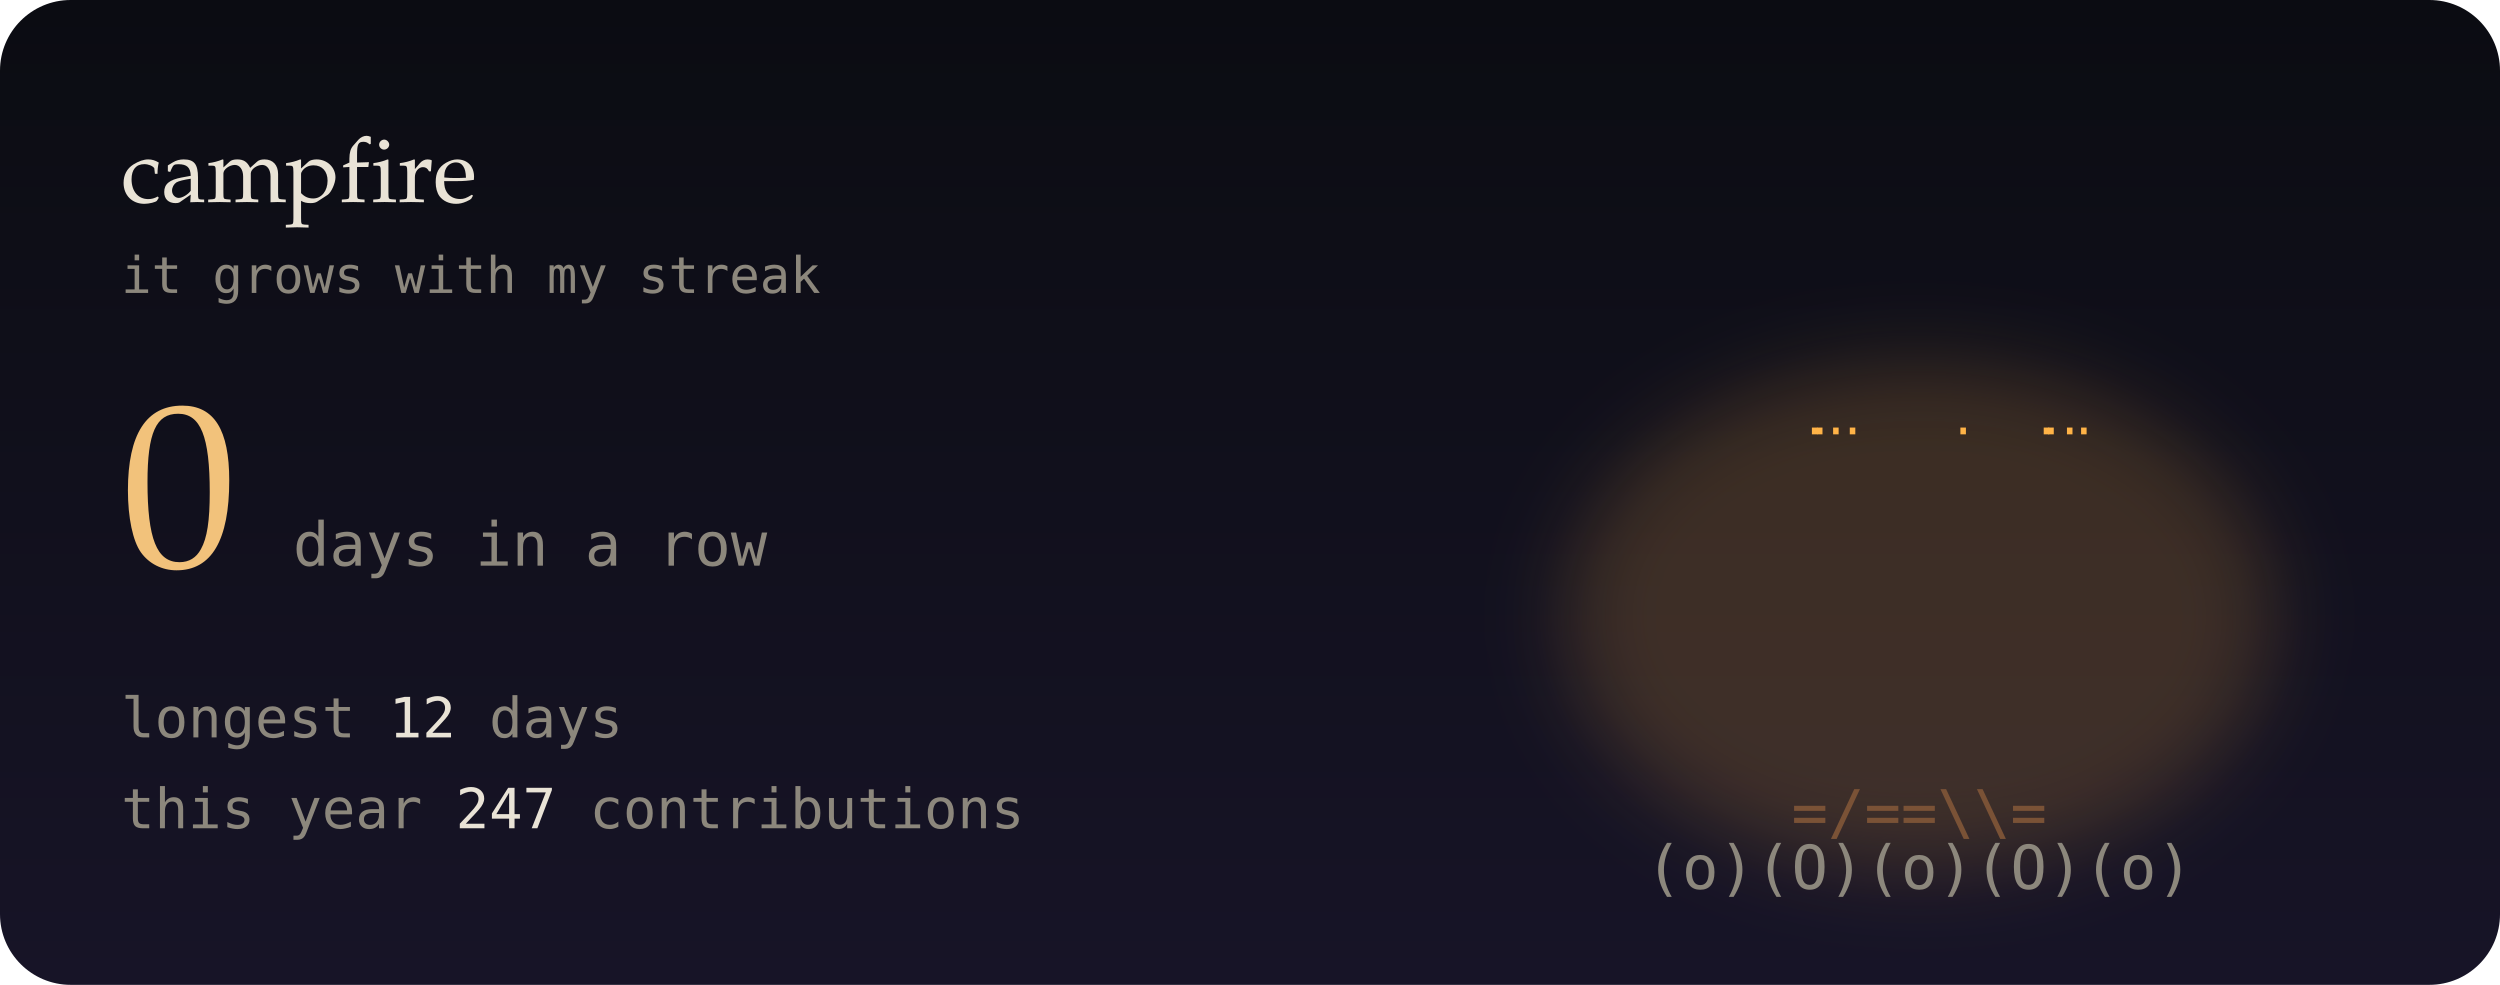
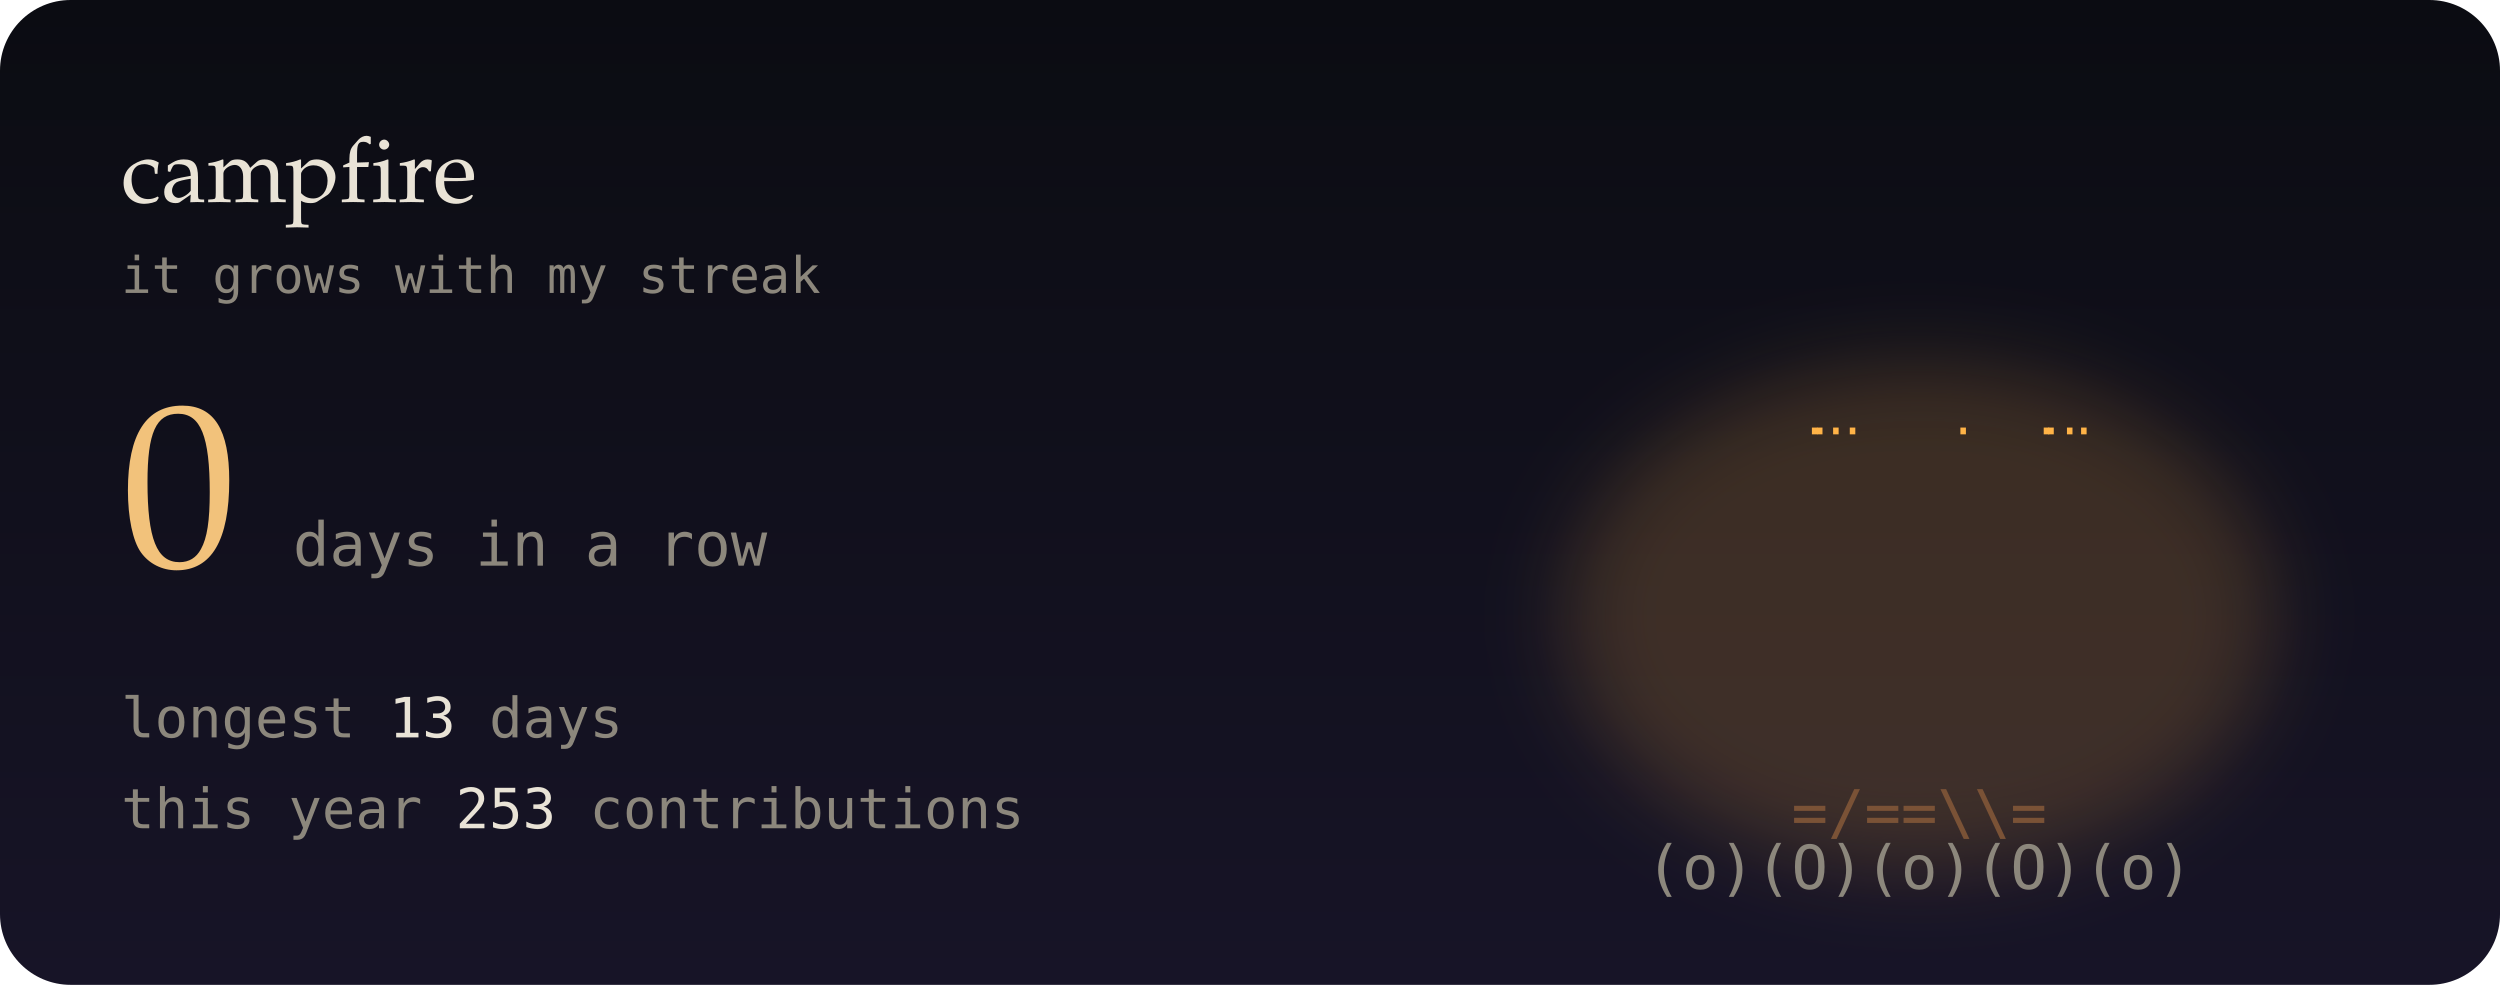
<svg xmlns="http://www.w3.org/2000/svg" viewBox="0 0 495 195" width="495" height="195" role="img" aria-label="0-day contribution streak">
  <defs>
    <linearGradient id="bg" x1="0" y1="0" x2="0" y2="1">
      <stop offset="0" stop-color="#0b0c12" />
      <stop offset="1" stop-color="#171427" />
    </linearGradient>
    <filter id="soft" x="-200%" y="-200%" width="500%" height="500%">
      <feGaussianBlur stdDeviation="1.4" result="b" />
      <feMerge>
        <feMergeNode in="b" />
        <feMergeNode in="SourceGraphic" />
      </feMerge>
    </filter>
    <filter id="blur" x="-50%" y="-50%" width="200%" height="200%">
      <feGaussianBlur stdDeviation="8" />
    </filter>
    <linearGradient id="glint" x1="0" x2="1">
      <stop offset="0" stop-color="#fff" stop-opacity="0" />
      <stop offset=".5" stop-color="#fff" stop-opacity=".55" />
      <stop offset="1" stop-color="#fff" stop-opacity="0" />
    </linearGradient>
  </defs>
  <style>
  text { font-family: "JetBrains Mono","SF Mono",Menlo,Consolas,"DejaVu Sans Mono",monospace; }
  .serif { font-family: "Iowan Old Style",Palatino,Georgia,serif; }
  
  .f { opacity: 0; animation: fl .6s steps(1) infinite; }
  .f0 { animation-delay: 0s; } .f1 { animation-delay: .2s; } .f2 { animation-delay: .4s; }
  @keyframes fl { 0% { opacity: 1; } 33.3% { opacity: 0; } }
  .em { animation: em 3s linear infinite; }
  @keyframes em { from { transform: translate(0,0); opacity: 1; } to { transform: translate(14px,-70px); opacity: 0; } }
  @media (prefers-reduced-motion: reduce) { * { animation: none !important; } }
</style>
  <rect width="495" height="195" rx="14" fill="url(#bg)" />
  <ellipse cx="380" cy="122" rx="70" ry="50" fill="#ffb347" opacity="0.18" filter="url(#blur)" />
  <g font-size="12" font-weight="700">
    <g class="f f0">
      <text x="331.3" y="152" fill="#ff5a1f">*</text>
      <text x="337.5" y="152" fill="#ffb347">%</text>
      <text x="352.4" y="152" fill="#ffb347">#</text>
      <text x="358.4" y="152" fill="#ffe8a3">#</text>
      <text x="366.3" y="152" fill="#ffe8a3">@</text>
      <text x="379.6" y="152" fill="#ffe8a3">@</text>
      <text x="387.5" y="152" fill="#ffe8a3">@</text>
      <text x="393.2" y="152" fill="#ffe8a3">@</text>
      <text x="400.6" y="152" fill="#ffe8a3">#</text>
      <text x="408" y="152" fill="#ffb347">#</text>
      <text x="414.1" y="152" fill="#ffb347">%</text>
      <text x="422" y="152" fill="#ffb347">%</text>
      <text x="428.3" y="152" fill="#ff5a1f">*</text>
      <text x="338.6" y="141" fill="#ff5a1f">*</text>
      <text x="352.9" y="141" fill="#ffb347">%</text>
      <text x="359.1" y="141" fill="#ffb347">%</text>
      <text x="366.6" y="141" fill="#ffb347">#</text>
      <text x="372.7" y="141" fill="#ffe8a3">#</text>
      <text x="380.9" y="141" fill="#ffe8a3">@</text>
      <text x="386.5" y="141" fill="#ffe8a3">#</text>
      <text x="393.6" y="141" fill="#ffb347">#</text>
      <text x="400.1" y="141" fill="#ffb347">%</text>
      <text x="408.4" y="141" fill="#ffb347">%</text>
      <text x="421.9" y="141" fill="#ff5a1f">*</text>
      <text x="351.6" y="130" fill="#ff5a1f">*</text>
      <text x="359.5" y="130" fill="#ff5a1f">*</text>
      <text x="365.5" y="130" fill="#ffb347">%</text>
      <text x="394.9" y="130" fill="#ffb347">%</text>
      <text x="400.5" y="130" fill="#ff5a1f">*</text>
      <text x="409" y="130" fill="#ff5a1f">*</text>
      <text x="358.1" y="119" fill="#ff5a1f">^</text>
      <text x="366.7" y="119" fill="#ff5a1f">*</text>
      <text x="373.5" y="119" fill="#ffb347">%</text>
      <text x="380.4" y="119" fill="#ffb347">#</text>
      <text x="387.5" y="119" fill="#ffb347">%</text>
      <text x="394.8" y="119" fill="#ff5a1f">*</text>
      <text x="401.9" y="119" fill="#ff5a1f">^</text>
      <text x="366.3" y="108" fill="#ff5a1f">^</text>
      <text x="372.1" y="108" fill="#ff5a1f">*</text>
      <text x="387.4" y="108" fill="#ff5a1f">*</text>
      <text x="372.2" y="97" fill="#ff5a1f">'</text>
      <text x="386.2" y="97" fill="#ff5a1f">'</text>
    </g>
    <g class="f f1">
      <text x="338.4" y="152" fill="#ff5a1f">*</text>
      <text x="344.5" y="152" fill="#ffb347">%</text>
      <text x="351.5" y="152" fill="#ffb347">%</text>
      <text x="365.1" y="152" fill="#ffe8a3">#</text>
      <text x="372.2" y="152" fill="#ffe8a3">@</text>
      <text x="379.4" y="152" fill="#ffe8a3">@</text>
      <text x="387.9" y="152" fill="#ffe8a3">@</text>
      <text x="394" y="152" fill="#ffe8a3">#</text>
      <text x="400.9" y="152" fill="#ffb347">#</text>
      <text x="407.1" y="152" fill="#ffb347">%</text>
      <text x="422.9" y="152" fill="#ff5a1f">*</text>
      <text x="338.1" y="141" fill="#ff5a1f">*</text>
      <text x="345.1" y="141" fill="#ff5a1f">*</text>
      <text x="351" y="141" fill="#ffb347">%</text>
      <text x="358.6" y="141" fill="#ffb347">%</text>
      <text x="365.9" y="141" fill="#ffb347">#</text>
      <text x="372.2" y="141" fill="#ffe8a3">#</text>
      <text x="387.8" y="141" fill="#ffe8a3">#</text>
      <text x="401" y="141" fill="#ffb347">%</text>
      <text x="414.5" y="141" fill="#ff5a1f">*</text>
      <text x="421.8" y="141" fill="#ff5a1f">*</text>
      <text x="352.9" y="130" fill="#ff5a1f">*</text>
      <text x="358.9" y="130" fill="#ffb347">%</text>
      <text x="365.1" y="130" fill="#ffb347">%</text>
      <text x="394.7" y="130" fill="#ffb347">%</text>
      <text x="400.2" y="130" fill="#ffb347">%</text>
      <text x="408.6" y="130" fill="#ff5a1f">*</text>
      <text x="415.8" y="130" fill="#ff5a1f">*</text>
      <text x="352.7" y="119" fill="#ff5a1f">^</text>
      <text x="359.6" y="119" fill="#ff5a1f">*</text>
      <text x="373.9" y="119" fill="#ffb347">%</text>
      <text x="380.5" y="119" fill="#ffb347">#</text>
      <text x="386.2" y="119" fill="#ffb347">%</text>
      <text x="401.3" y="119" fill="#ff5a1f">*</text>
      <text x="408" y="119" fill="#ff5a1f">^</text>
      <text x="379.9" y="108" fill="#ffb347">#</text>
      <text x="394.2" y="108" fill="#ff5a1f">^</text>
      <text x="373.9" y="97" fill="#ff5a1f">'</text>
      <text x="379.9" y="97" fill="#ffb347">^</text>
      <text x="387.4" y="97" fill="#ff5a1f">'</text>
    </g>
    <g class="f f2">
      <text x="337.8" y="152" fill="#ff5a1f">*</text>
      <text x="344.7" y="152" fill="#ffb347">%</text>
      <text x="351.3" y="152" fill="#ffb347">%</text>
      <text x="358.6" y="152" fill="#ffb347">#</text>
      <text x="366.1" y="152" fill="#ffe8a3">#</text>
      <text x="372.6" y="152" fill="#ffe8a3">@</text>
      <text x="379" y="152" fill="#ffe8a3">@</text>
      <text x="387.3" y="152" fill="#ffe8a3">@</text>
      <text x="394" y="152" fill="#ffe8a3">#</text>
      <text x="400.7" y="152" fill="#ffb347">#</text>
      <text x="407.7" y="152" fill="#ffb347">%</text>
      <text x="414.2" y="152" fill="#ffb347">%</text>
      <text x="358.8" y="141" fill="#ffb347">%</text>
      <text x="365.1" y="141" fill="#ffb347">#</text>
      <text x="372.6" y="141" fill="#ffe8a3">#</text>
      <text x="380.2" y="141" fill="#ffe8a3">@</text>
      <text x="386.6" y="141" fill="#ffe8a3">#</text>
      <text x="394.3" y="141" fill="#ffb347">#</text>
      <text x="401.6" y="141" fill="#ffb347">%</text>
      <text x="407.6" y="141" fill="#ffb347">%</text>
      <text x="414.7" y="141" fill="#ff5a1f">*</text>
      <text x="345.2" y="130" fill="#ff5a1f">*</text>
      <text x="358.9" y="130" fill="#ffb347">%</text>
      <text x="365.8" y="130" fill="#ffb347">%</text>
      <text x="379" y="130" fill="#ffe8a3">@</text>
      <text x="394.1" y="130" fill="#ffb347">%</text>
      <text x="408.8" y="130" fill="#ff5a1f">*</text>
      <text x="415.7" y="130" fill="#ff5a1f">*</text>
      <text x="365.2" y="119" fill="#ff5a1f">*</text>
      <text x="380.3" y="119" fill="#ffb347">#</text>
      <text x="387.4" y="119" fill="#ffb347">%</text>
      <text x="400.3" y="119" fill="#ff5a1f">^</text>
      <text x="366.6" y="108" fill="#ff5a1f">^</text>
      <text x="386.2" y="108" fill="#ff5a1f">*</text>
      <text x="372.8" y="97" fill="#ff5a1f">'</text>
      <text x="386.1" y="97" fill="#ff5a1f">'</text>
    </g>
  </g>
  <text x="380" y="165" font-size="12" fill="#7a5236" text-anchor="middle">=/==\\=</text>
  <text x="380" y="176" font-size="12" fill="#8c877c" text-anchor="middle">(o)(O)(o)(O)(o)</text>
  <text class="em" x="357.6" y="86" font-size="9" fill="#ffb347" style="animation-delay:-3.8s;animation-duration:3.3s">.</text>
  <text class="em" x="386" y="86" font-size="9" fill="#ffb347" style="animation-delay:-1.3s;animation-duration:4.4s">.</text>
  <text class="em" x="407.1" y="86" font-size="9" fill="#ffb347" style="animation-delay:-2.1s;animation-duration:3.4s">.</text>
  <text class="em" x="356.6" y="86" font-size="9" fill="#ffb347" style="animation-delay:-1s;animation-duration:4.4s">.</text>
  <text class="em" x="364.1" y="86" font-size="9" fill="#ffb347" style="animation-delay:-3s;animation-duration:2.6s">.</text>
  <text class="em" x="409.9" y="86" font-size="9" fill="#ffb347" style="animation-delay:-2.7s;animation-duration:4s">.</text>
  <text class="em" x="360.8" y="86" font-size="9" fill="#ffb347" style="animation-delay:-1.7s;animation-duration:2.5s">.</text>
  <text class="em" x="402.5" y="86" font-size="9" fill="#ffb347" style="animation-delay:-0.1s;animation-duration:2.7s">.</text>
  <text class="em" x="403.4" y="86" font-size="9" fill="#ffb347" style="animation-delay:-1.3s;animation-duration:3.7s">.</text>
  <text x="24" y="40" class="serif" font-size="18" fill="#e9e3d6">campfire</text>
  <text x="24" y="58" font-size="10" fill="#8c877c">it grows with my streak</text>
  <text x="24" y="112" class="serif" font-size="46" fill="#f2c27b">0</text>
  <text x="58" y="112" font-size="12" fill="#8c877c">days in a row</text>
-   <text x="24" y="146" font-size="11" fill="#8c877c">longest  <tspan fill="#e9e3d6">12</tspan> days</text>
-   <text x="24" y="164" font-size="11" fill="#8c877c">this year <tspan fill="#e9e3d6">247</tspan> contributions</text>
+   <text x="24" y="146" font-size="11" fill="#8c877c">longest  <tspan fill="#e9e3d6">13</tspan> days</text>
+   <text x="24" y="164" font-size="11" fill="#8c877c">this year <tspan fill="#e9e3d6">253</tspan> contributions</text>
</svg>
